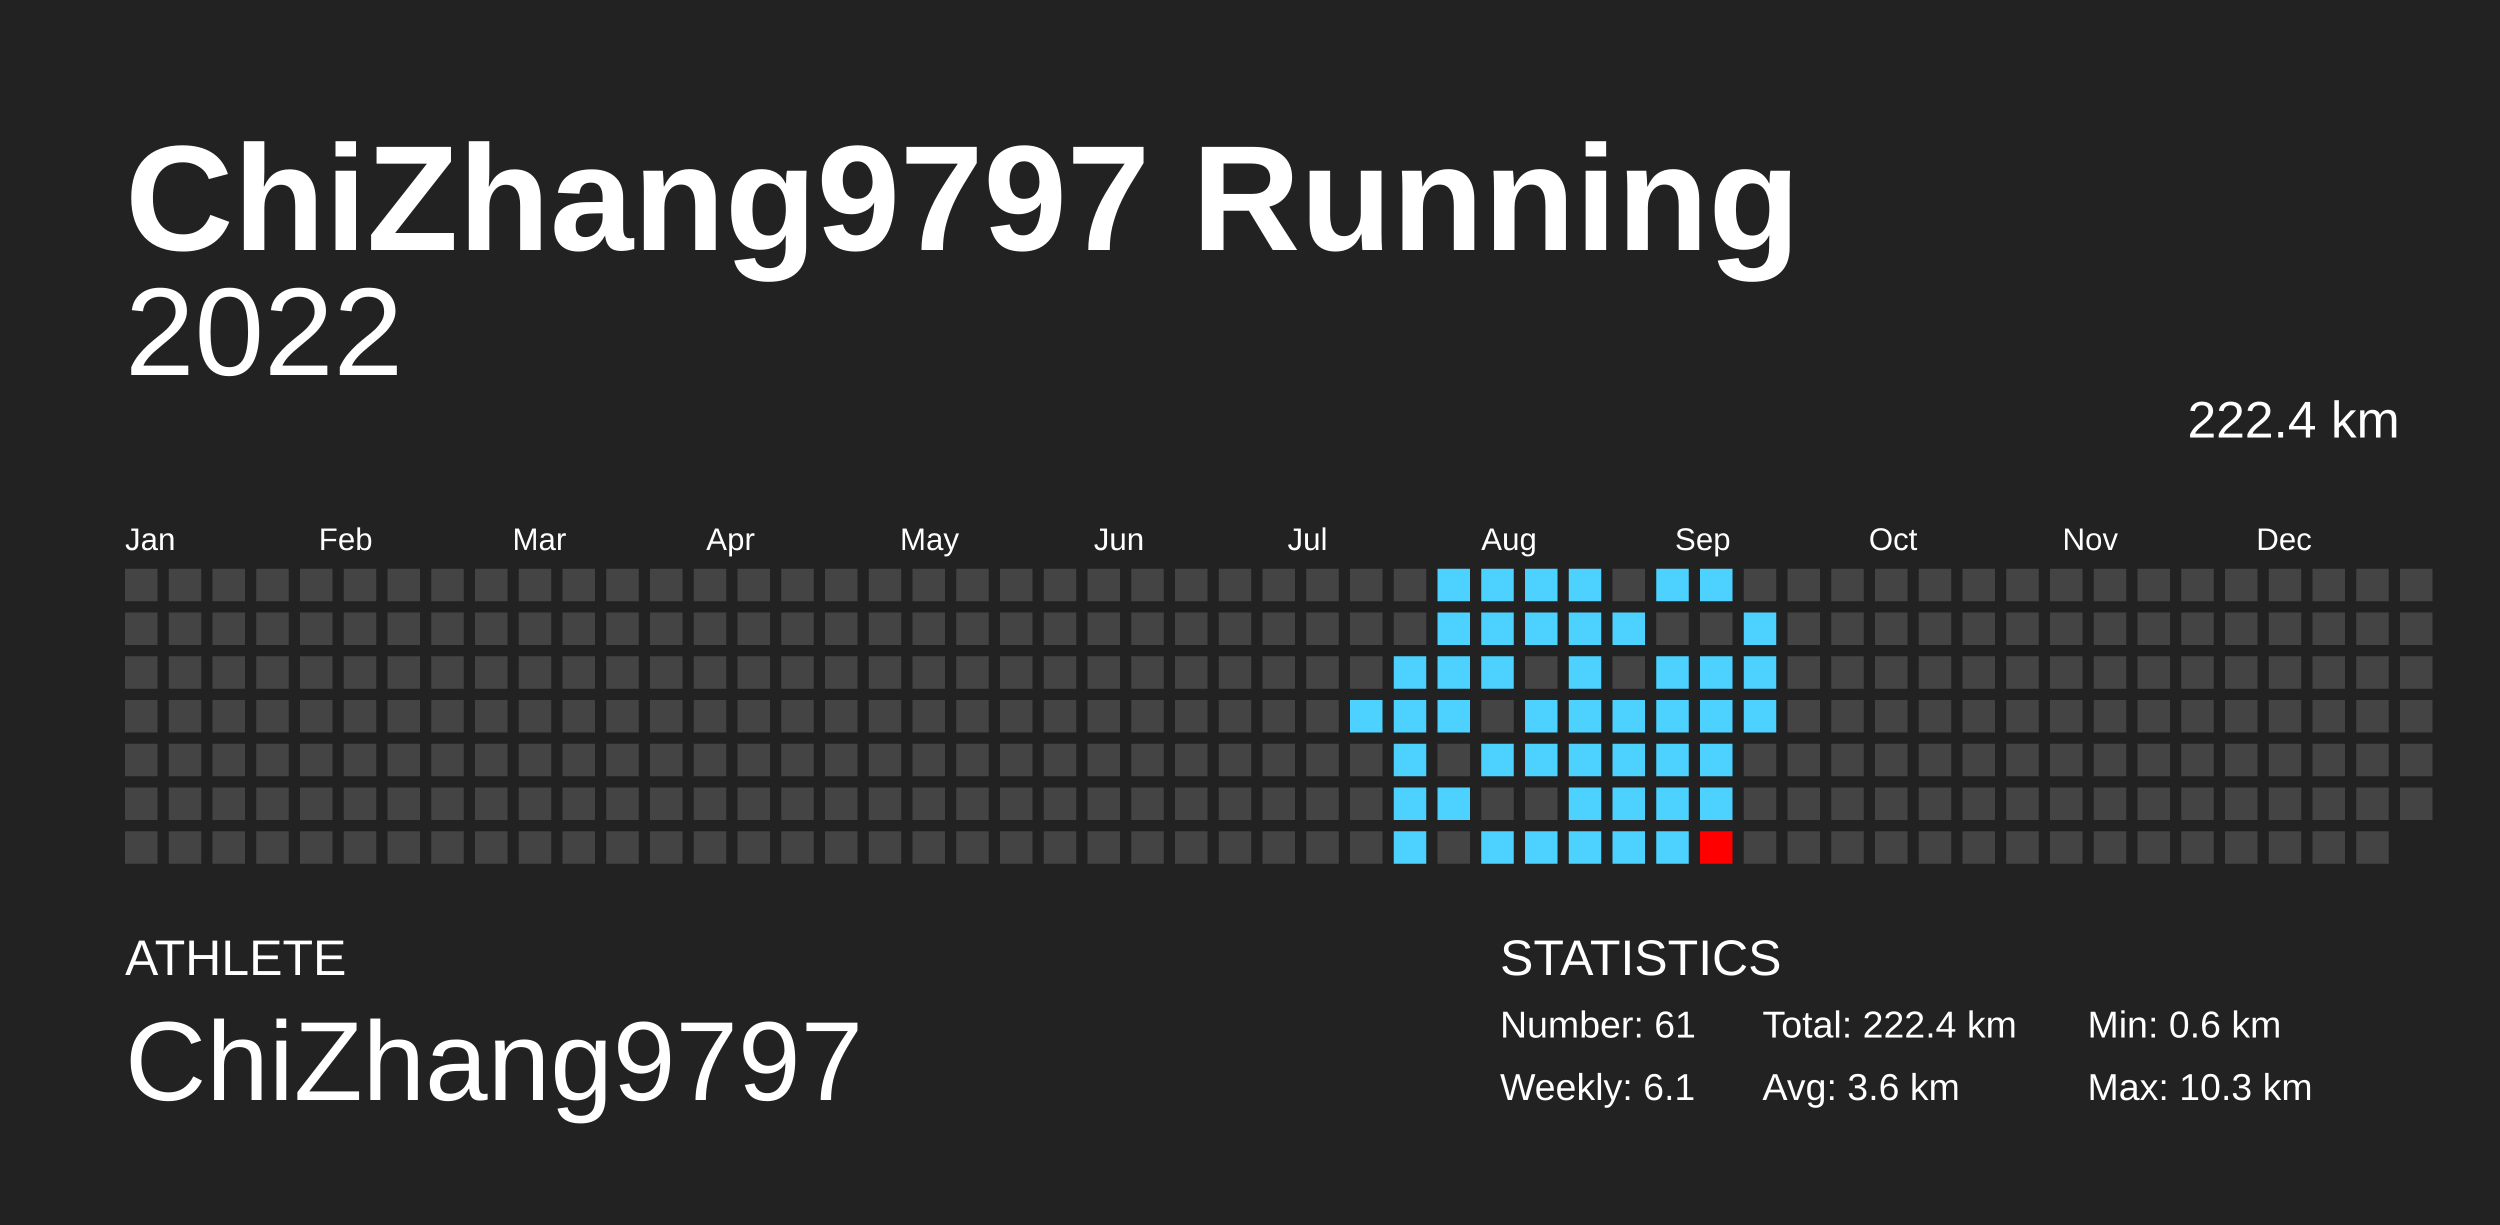
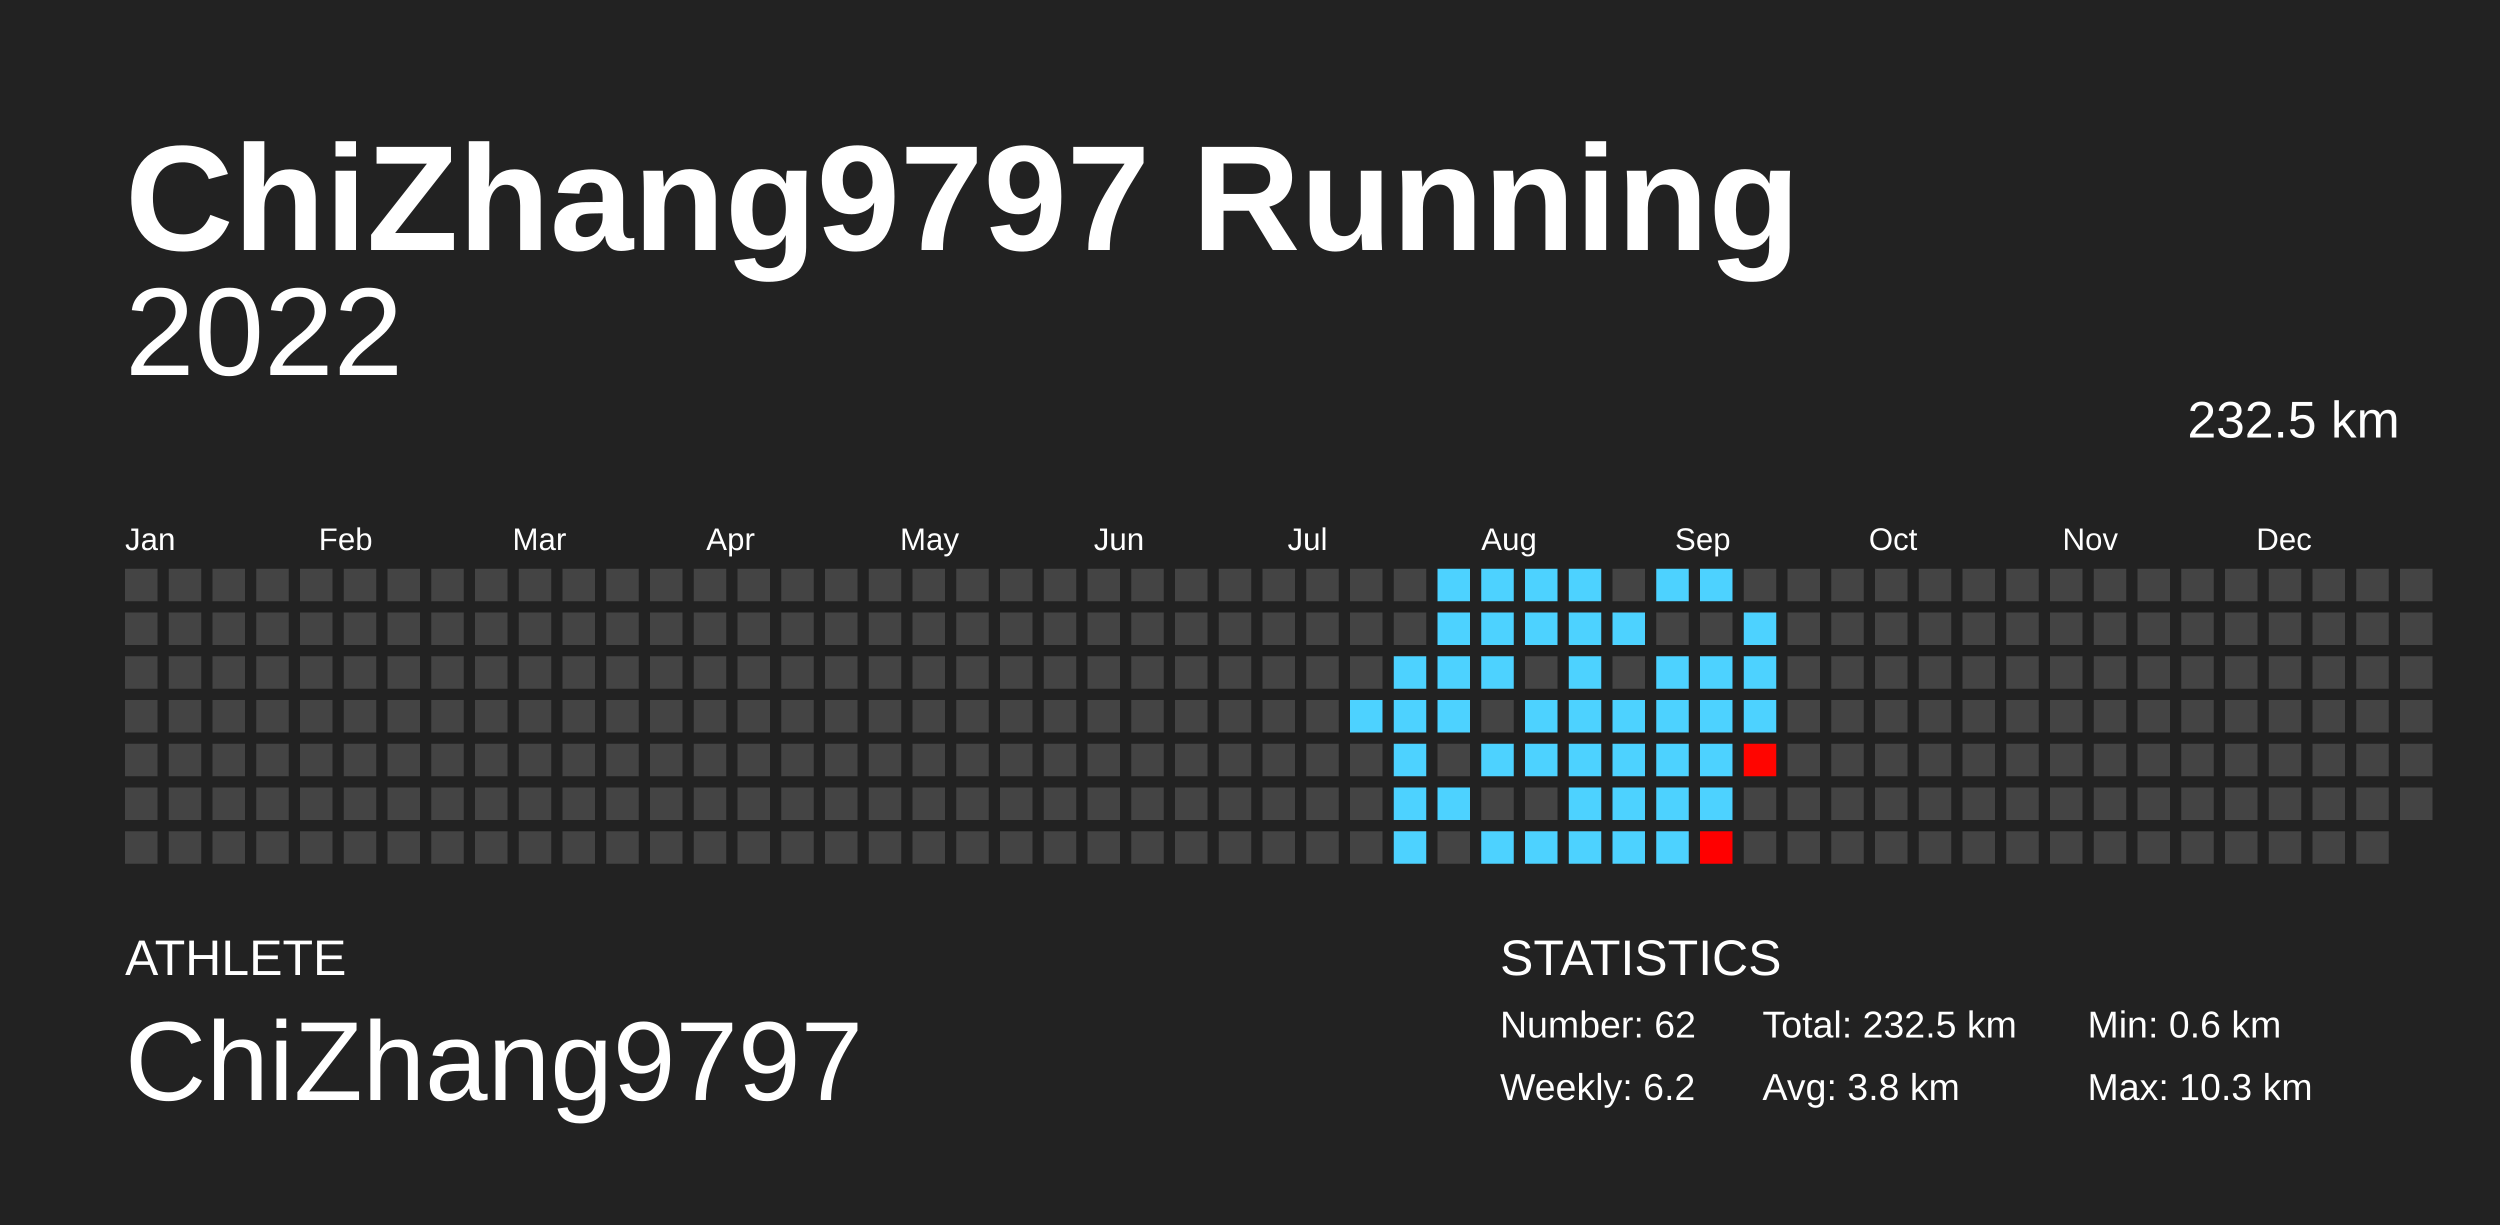
<svg xmlns="http://www.w3.org/2000/svg" baseProfile="full" height="98mm" version="1.1" viewBox="0,0,200,98" width="200mm">
  <defs />
  <rect fill="#222222" height="98" width="200" x="0" y="0" />
  <text fill="#FFFFFF" style="font-size:12px; font-family:Arial; font-weight:bold;" x="10" y="20">ChiZhang9797 Running</text>
  <text fill="#FFFFFF" style="font-size:4px; font-family:Arial" x="10" y="78">ATHLETE</text>
  <text fill="#FFFFFF" style="font-size:9px; font-family:Arial" x="10" y="88">ChiZhang9797</text>
  <text fill="#FFFFFF" style="font-size:4px; font-family:Arial" x="120" y="78">STATISTICS</text>
-   <text fill="#FFFFFF" style="font-size:3px; font-family:Arial" x="120" y="83">Number: 61</text>
-   <text fill="#FFFFFF" style="font-size:3px; font-family:Arial" x="120" y="88">Weekly: 6.1</text>
-   <text fill="#FFFFFF" style="font-size:3px; font-family:Arial" x="141" y="83">Total: 222.4 km</text>
-   <text fill="#FFFFFF" style="font-size:3px; font-family:Arial" x="141" y="88">Avg: 3.6 km</text>
+   <text fill="#FFFFFF" style="font-size:3px; font-family:Arial" x="120" y="83">Number: 62</text>
+   <text fill="#FFFFFF" style="font-size:3px; font-family:Arial" x="120" y="88">Weekly: 6.2</text>
+   <text fill="#FFFFFF" style="font-size:3px; font-family:Arial" x="141" y="83">Total: 232.5 km</text>
+   <text fill="#FFFFFF" style="font-size:3px; font-family:Arial" x="141" y="88">Avg: 3.8 km</text>
  <text fill="#FFFFFF" style="font-size:3px; font-family:Arial" x="167" y="83">Min: 0.6 km</text>
  <text fill="#FFFFFF" style="font-size:3px; font-family:Arial" x="167" y="88">Max: 10.3 km</text>
  <text alignment-baseline="hanging" fill="#FFFFFF" style="font-size:10.0px; font-family:Arial;" x="10" y="30">2022</text>
-   <text alignment-baseline="hanging" fill="#FFFFFF" style="font-size:4.125px; font-family:Arial;" x="175" y="35">222.4 km</text>
+   <text alignment-baseline="hanging" fill="#FFFFFF" style="font-size:4.125px; font-family:Arial;" x="175" y="35">232.5 km</text>
  <text fill="#FFFFFF" style="font-size:2.5px; font-family:Arial" x="10.0" y="44">Jan</text>
  <text fill="#FFFFFF" style="font-size:2.5px; font-family:Arial" x="25.5" y="44">Feb</text>
  <text fill="#FFFFFF" style="font-size:2.5px; font-family:Arial" x="41.0" y="44">Mar</text>
  <text fill="#FFFFFF" style="font-size:2.5px; font-family:Arial" x="56.5" y="44">Apr</text>
  <text fill="#FFFFFF" style="font-size:2.5px; font-family:Arial" x="72.0" y="44">May</text>
  <text fill="#FFFFFF" style="font-size:2.5px; font-family:Arial" x="87.5" y="44">Jun</text>
  <text fill="#FFFFFF" style="font-size:2.5px; font-family:Arial" x="103.0" y="44">Jul</text>
  <text fill="#FFFFFF" style="font-size:2.5px; font-family:Arial" x="118.5" y="44">Aug</text>
  <text fill="#FFFFFF" style="font-size:2.5px; font-family:Arial" x="134.0" y="44">Sep</text>
  <text fill="#FFFFFF" style="font-size:2.5px; font-family:Arial" x="149.5" y="44">Oct</text>
  <text fill="#FFFFFF" style="font-size:2.5px; font-family:Arial" x="165.0" y="44">Nov</text>
  <text fill="#FFFFFF" style="font-size:2.5px; font-family:Arial" x="180.5" y="44">Dec</text>
  <rect fill="#444444" height="2.6" width="2.6" x="10.0" y="45.5" />
  <rect fill="#444444" height="2.6" width="2.6" x="10.0" y="49.0" />
  <rect fill="#444444" height="2.6" width="2.6" x="10.0" y="52.5" />
  <rect fill="#444444" height="2.6" width="2.6" x="10.0" y="56.0" />
  <rect fill="#444444" height="2.6" width="2.6" x="10.0" y="59.5" />
  <rect fill="#444444" height="2.6" width="2.6" x="10.0" y="63.0" />
  <rect fill="#444444" height="2.6" width="2.6" x="10.0" y="66.5" />
  <rect fill="#444444" height="2.6" width="2.6" x="13.5" y="45.5" />
  <rect fill="#444444" height="2.6" width="2.6" x="13.5" y="49.0" />
  <rect fill="#444444" height="2.6" width="2.6" x="13.5" y="52.5" />
  <rect fill="#444444" height="2.6" width="2.6" x="13.5" y="56.0" />
  <rect fill="#444444" height="2.6" width="2.6" x="13.5" y="59.5" />
  <rect fill="#444444" height="2.6" width="2.6" x="13.5" y="63.0" />
  <rect fill="#444444" height="2.6" width="2.6" x="13.5" y="66.5" />
  <rect fill="#444444" height="2.6" width="2.6" x="17.0" y="45.5" />
  <rect fill="#444444" height="2.6" width="2.6" x="17.0" y="49.0" />
  <rect fill="#444444" height="2.6" width="2.6" x="17.0" y="52.5" />
  <rect fill="#444444" height="2.6" width="2.6" x="17.0" y="56.0" />
  <rect fill="#444444" height="2.6" width="2.6" x="17.0" y="59.5" />
  <rect fill="#444444" height="2.6" width="2.6" x="17.0" y="63.0" />
  <rect fill="#444444" height="2.6" width="2.6" x="17.0" y="66.5" />
  <rect fill="#444444" height="2.6" width="2.6" x="20.5" y="45.5" />
  <rect fill="#444444" height="2.6" width="2.6" x="20.5" y="49.0" />
  <rect fill="#444444" height="2.6" width="2.6" x="20.5" y="52.5" />
  <rect fill="#444444" height="2.6" width="2.6" x="20.5" y="56.0" />
  <rect fill="#444444" height="2.6" width="2.6" x="20.5" y="59.5" />
  <rect fill="#444444" height="2.6" width="2.6" x="20.5" y="63.0" />
  <rect fill="#444444" height="2.6" width="2.6" x="20.5" y="66.5" />
  <rect fill="#444444" height="2.6" width="2.6" x="24.0" y="45.5" />
  <rect fill="#444444" height="2.6" width="2.6" x="24.0" y="49.0" />
  <rect fill="#444444" height="2.6" width="2.6" x="24.0" y="52.5" />
  <rect fill="#444444" height="2.6" width="2.6" x="24.0" y="56.0" />
  <rect fill="#444444" height="2.6" width="2.6" x="24.0" y="59.5" />
  <rect fill="#444444" height="2.6" width="2.6" x="24.0" y="63.0" />
  <rect fill="#444444" height="2.6" width="2.6" x="24.0" y="66.5" />
  <rect fill="#444444" height="2.6" width="2.6" x="27.5" y="45.5" />
  <rect fill="#444444" height="2.6" width="2.6" x="27.5" y="49.0" />
  <rect fill="#444444" height="2.6" width="2.6" x="27.5" y="52.5" />
  <rect fill="#444444" height="2.6" width="2.6" x="27.5" y="56.0" />
  <rect fill="#444444" height="2.6" width="2.6" x="27.5" y="59.5" />
  <rect fill="#444444" height="2.6" width="2.6" x="27.5" y="63.0" />
  <rect fill="#444444" height="2.6" width="2.6" x="27.5" y="66.5" />
  <rect fill="#444444" height="2.6" width="2.6" x="31.0" y="45.5" />
  <rect fill="#444444" height="2.6" width="2.6" x="31.0" y="49.0" />
  <rect fill="#444444" height="2.6" width="2.6" x="31.0" y="52.5" />
  <rect fill="#444444" height="2.6" width="2.6" x="31.0" y="56.0" />
  <rect fill="#444444" height="2.6" width="2.6" x="31.0" y="59.5" />
  <rect fill="#444444" height="2.6" width="2.6" x="31.0" y="63.0" />
  <rect fill="#444444" height="2.6" width="2.6" x="31.0" y="66.5" />
  <rect fill="#444444" height="2.6" width="2.6" x="34.5" y="45.5" />
  <rect fill="#444444" height="2.6" width="2.6" x="34.5" y="49.0" />
  <rect fill="#444444" height="2.6" width="2.6" x="34.5" y="52.5" />
  <rect fill="#444444" height="2.6" width="2.6" x="34.5" y="56.0" />
  <rect fill="#444444" height="2.6" width="2.6" x="34.5" y="59.5" />
  <rect fill="#444444" height="2.6" width="2.6" x="34.5" y="63.0" />
  <rect fill="#444444" height="2.6" width="2.6" x="34.5" y="66.5" />
  <rect fill="#444444" height="2.6" width="2.6" x="38.0" y="45.5" />
  <rect fill="#444444" height="2.6" width="2.6" x="38.0" y="49.0" />
  <rect fill="#444444" height="2.6" width="2.6" x="38.0" y="52.5" />
  <rect fill="#444444" height="2.6" width="2.6" x="38.0" y="56.0" />
  <rect fill="#444444" height="2.6" width="2.6" x="38.0" y="59.5" />
  <rect fill="#444444" height="2.6" width="2.6" x="38.0" y="63.0" />
  <rect fill="#444444" height="2.6" width="2.6" x="38.0" y="66.5" />
  <rect fill="#444444" height="2.6" width="2.6" x="41.5" y="45.5" />
  <rect fill="#444444" height="2.6" width="2.6" x="41.5" y="49.0" />
  <rect fill="#444444" height="2.6" width="2.6" x="41.5" y="52.5" />
  <rect fill="#444444" height="2.6" width="2.6" x="41.5" y="56.0" />
  <rect fill="#444444" height="2.6" width="2.6" x="41.5" y="59.5" />
  <rect fill="#444444" height="2.6" width="2.6" x="41.5" y="63.0" />
  <rect fill="#444444" height="2.6" width="2.6" x="41.5" y="66.5" />
  <rect fill="#444444" height="2.6" width="2.6" x="45.0" y="45.5" />
  <rect fill="#444444" height="2.6" width="2.6" x="45.0" y="49.0" />
  <rect fill="#444444" height="2.6" width="2.6" x="45.0" y="52.5" />
  <rect fill="#444444" height="2.6" width="2.6" x="45.0" y="56.0" />
  <rect fill="#444444" height="2.6" width="2.6" x="45.0" y="59.5" />
  <rect fill="#444444" height="2.6" width="2.6" x="45.0" y="63.0" />
  <rect fill="#444444" height="2.6" width="2.6" x="45.0" y="66.5" />
  <rect fill="#444444" height="2.6" width="2.6" x="48.5" y="45.5" />
  <rect fill="#444444" height="2.6" width="2.6" x="48.5" y="49.0" />
  <rect fill="#444444" height="2.6" width="2.6" x="48.5" y="52.5" />
  <rect fill="#444444" height="2.6" width="2.6" x="48.5" y="56.0" />
  <rect fill="#444444" height="2.6" width="2.6" x="48.5" y="59.5" />
  <rect fill="#444444" height="2.6" width="2.6" x="48.5" y="63.0" />
  <rect fill="#444444" height="2.6" width="2.6" x="48.5" y="66.5" />
  <rect fill="#444444" height="2.6" width="2.6" x="52.0" y="45.5" />
  <rect fill="#444444" height="2.6" width="2.6" x="52.0" y="49.0" />
  <rect fill="#444444" height="2.6" width="2.6" x="52.0" y="52.5" />
  <rect fill="#444444" height="2.6" width="2.6" x="52.0" y="56.0" />
  <rect fill="#444444" height="2.6" width="2.6" x="52.0" y="59.5" />
  <rect fill="#444444" height="2.6" width="2.6" x="52.0" y="63.0" />
  <rect fill="#444444" height="2.6" width="2.6" x="52.0" y="66.5" />
  <rect fill="#444444" height="2.6" width="2.6" x="55.5" y="45.5" />
  <rect fill="#444444" height="2.6" width="2.6" x="55.5" y="49.0" />
  <rect fill="#444444" height="2.6" width="2.6" x="55.5" y="52.5" />
  <rect fill="#444444" height="2.6" width="2.6" x="55.5" y="56.0" />
  <rect fill="#444444" height="2.6" width="2.6" x="55.5" y="59.5" />
  <rect fill="#444444" height="2.6" width="2.6" x="55.5" y="63.0" />
  <rect fill="#444444" height="2.6" width="2.6" x="55.5" y="66.5" />
  <rect fill="#444444" height="2.6" width="2.6" x="59.0" y="45.5" />
  <rect fill="#444444" height="2.6" width="2.6" x="59.0" y="49.0" />
  <rect fill="#444444" height="2.6" width="2.6" x="59.0" y="52.5" />
  <rect fill="#444444" height="2.6" width="2.6" x="59.0" y="56.0" />
  <rect fill="#444444" height="2.6" width="2.6" x="59.0" y="59.5" />
  <rect fill="#444444" height="2.6" width="2.6" x="59.0" y="63.0" />
  <rect fill="#444444" height="2.6" width="2.6" x="59.0" y="66.5" />
  <rect fill="#444444" height="2.6" width="2.6" x="62.5" y="45.5" />
  <rect fill="#444444" height="2.6" width="2.6" x="62.5" y="49.0" />
  <rect fill="#444444" height="2.6" width="2.6" x="62.5" y="52.5" />
  <rect fill="#444444" height="2.6" width="2.6" x="62.5" y="56.0" />
  <rect fill="#444444" height="2.6" width="2.6" x="62.5" y="59.5" />
  <rect fill="#444444" height="2.6" width="2.6" x="62.5" y="63.0" />
  <rect fill="#444444" height="2.6" width="2.6" x="62.5" y="66.5" />
  <rect fill="#444444" height="2.6" width="2.6" x="66.0" y="45.5" />
  <rect fill="#444444" height="2.6" width="2.6" x="66.0" y="49.0" />
  <rect fill="#444444" height="2.6" width="2.6" x="66.0" y="52.5" />
  <rect fill="#444444" height="2.6" width="2.6" x="66.0" y="56.0" />
  <rect fill="#444444" height="2.6" width="2.6" x="66.0" y="59.5" />
  <rect fill="#444444" height="2.6" width="2.6" x="66.0" y="63.0" />
  <rect fill="#444444" height="2.6" width="2.6" x="66.0" y="66.5" />
  <rect fill="#444444" height="2.6" width="2.6" x="69.5" y="45.5" />
  <rect fill="#444444" height="2.6" width="2.6" x="69.5" y="49.0" />
  <rect fill="#444444" height="2.6" width="2.6" x="69.5" y="52.5" />
  <rect fill="#444444" height="2.6" width="2.6" x="69.5" y="56.0" />
  <rect fill="#444444" height="2.6" width="2.6" x="69.5" y="59.5" />
  <rect fill="#444444" height="2.6" width="2.6" x="69.5" y="63.0" />
  <rect fill="#444444" height="2.6" width="2.6" x="69.5" y="66.5" />
  <rect fill="#444444" height="2.6" width="2.6" x="73.0" y="45.5" />
  <rect fill="#444444" height="2.6" width="2.6" x="73.0" y="49.0" />
  <rect fill="#444444" height="2.6" width="2.6" x="73.0" y="52.5" />
  <rect fill="#444444" height="2.6" width="2.6" x="73.0" y="56.0" />
  <rect fill="#444444" height="2.6" width="2.6" x="73.0" y="59.5" />
  <rect fill="#444444" height="2.6" width="2.6" x="73.0" y="63.0" />
  <rect fill="#444444" height="2.6" width="2.6" x="73.0" y="66.5" />
  <rect fill="#444444" height="2.6" width="2.6" x="76.5" y="45.5" />
  <rect fill="#444444" height="2.6" width="2.6" x="76.5" y="49.0" />
  <rect fill="#444444" height="2.6" width="2.6" x="76.5" y="52.5" />
  <rect fill="#444444" height="2.6" width="2.6" x="76.5" y="56.0" />
  <rect fill="#444444" height="2.6" width="2.6" x="76.5" y="59.5" />
  <rect fill="#444444" height="2.6" width="2.6" x="76.5" y="63.0" />
  <rect fill="#444444" height="2.6" width="2.6" x="76.5" y="66.5" />
  <rect fill="#444444" height="2.6" width="2.6" x="80.0" y="45.5" />
  <rect fill="#444444" height="2.6" width="2.6" x="80.0" y="49.0" />
  <rect fill="#444444" height="2.6" width="2.6" x="80.0" y="52.5" />
  <rect fill="#444444" height="2.6" width="2.6" x="80.0" y="56.0" />
  <rect fill="#444444" height="2.6" width="2.6" x="80.0" y="59.5" />
  <rect fill="#444444" height="2.6" width="2.6" x="80.0" y="63.0" />
  <rect fill="#444444" height="2.6" width="2.6" x="80.0" y="66.5" />
  <rect fill="#444444" height="2.6" width="2.6" x="83.5" y="45.5" />
  <rect fill="#444444" height="2.6" width="2.6" x="83.5" y="49.0" />
  <rect fill="#444444" height="2.6" width="2.6" x="83.5" y="52.5" />
  <rect fill="#444444" height="2.6" width="2.6" x="83.5" y="56.0" />
  <rect fill="#444444" height="2.6" width="2.6" x="83.5" y="59.5" />
  <rect fill="#444444" height="2.6" width="2.6" x="83.5" y="63.0" />
  <rect fill="#444444" height="2.6" width="2.6" x="83.5" y="66.5" />
  <rect fill="#444444" height="2.6" width="2.6" x="87.0" y="45.5" />
  <rect fill="#444444" height="2.6" width="2.6" x="87.0" y="49.0" />
  <rect fill="#444444" height="2.6" width="2.6" x="87.0" y="52.5" />
  <rect fill="#444444" height="2.6" width="2.6" x="87.0" y="56.0" />
  <rect fill="#444444" height="2.6" width="2.6" x="87.0" y="59.5" />
  <rect fill="#444444" height="2.6" width="2.6" x="87.0" y="63.0" />
  <rect fill="#444444" height="2.6" width="2.6" x="87.0" y="66.5" />
  <rect fill="#444444" height="2.6" width="2.6" x="90.5" y="45.5" />
  <rect fill="#444444" height="2.6" width="2.6" x="90.5" y="49.0" />
  <rect fill="#444444" height="2.6" width="2.6" x="90.5" y="52.5" />
  <rect fill="#444444" height="2.6" width="2.6" x="90.5" y="56.0" />
  <rect fill="#444444" height="2.6" width="2.6" x="90.5" y="59.5" />
  <rect fill="#444444" height="2.6" width="2.6" x="90.5" y="63.0" />
  <rect fill="#444444" height="2.6" width="2.6" x="90.5" y="66.5" />
  <rect fill="#444444" height="2.6" width="2.6" x="94.0" y="45.5" />
  <rect fill="#444444" height="2.6" width="2.6" x="94.0" y="49.0" />
  <rect fill="#444444" height="2.6" width="2.6" x="94.0" y="52.5" />
  <rect fill="#444444" height="2.6" width="2.6" x="94.0" y="56.0" />
  <rect fill="#444444" height="2.6" width="2.6" x="94.0" y="59.5" />
  <rect fill="#444444" height="2.6" width="2.6" x="94.0" y="63.0" />
  <rect fill="#444444" height="2.6" width="2.6" x="94.0" y="66.5" />
  <rect fill="#444444" height="2.6" width="2.6" x="97.5" y="45.5" />
  <rect fill="#444444" height="2.6" width="2.6" x="97.5" y="49.0" />
  <rect fill="#444444" height="2.6" width="2.6" x="97.5" y="52.5" />
  <rect fill="#444444" height="2.6" width="2.6" x="97.5" y="56.0" />
  <rect fill="#444444" height="2.6" width="2.6" x="97.5" y="59.5" />
  <rect fill="#444444" height="2.6" width="2.6" x="97.5" y="63.0" />
  <rect fill="#444444" height="2.6" width="2.6" x="97.5" y="66.5" />
  <rect fill="#444444" height="2.6" width="2.6" x="101.0" y="45.5" />
  <rect fill="#444444" height="2.6" width="2.6" x="101.0" y="49.0" />
  <rect fill="#444444" height="2.6" width="2.6" x="101.0" y="52.5" />
  <rect fill="#444444" height="2.6" width="2.6" x="101.0" y="56.0" />
  <rect fill="#444444" height="2.6" width="2.6" x="101.0" y="59.5" />
  <rect fill="#444444" height="2.6" width="2.6" x="101.0" y="63.0" />
  <rect fill="#444444" height="2.6" width="2.6" x="101.0" y="66.5" />
  <rect fill="#444444" height="2.6" width="2.6" x="104.5" y="45.5" />
  <rect fill="#444444" height="2.6" width="2.6" x="104.5" y="49.0" />
  <rect fill="#444444" height="2.6" width="2.6" x="104.5" y="52.5" />
  <rect fill="#444444" height="2.6" width="2.6" x="104.5" y="56.0" />
  <rect fill="#444444" height="2.6" width="2.6" x="104.5" y="59.5" />
  <rect fill="#444444" height="2.6" width="2.6" x="104.5" y="63.0" />
  <rect fill="#444444" height="2.6" width="2.6" x="104.5" y="66.5" />
  <rect fill="#444444" height="2.6" width="2.6" x="108.0" y="45.5" />
  <rect fill="#444444" height="2.6" width="2.6" x="108.0" y="49.0" />
  <rect fill="#444444" height="2.6" width="2.6" x="108.0" y="52.5" />
  <rect fill="#4dd2ff" height="2.6" width="2.6" x="108.0" y="56.0" />
  <rect fill="#444444" height="2.6" width="2.6" x="108.0" y="59.5" />
  <rect fill="#444444" height="2.6" width="2.6" x="108.0" y="63.0" />
  <rect fill="#444444" height="2.6" width="2.6" x="108.0" y="66.5" />
  <rect fill="#444444" height="2.6" width="2.6" x="111.5" y="45.5" />
  <rect fill="#444444" height="2.6" width="2.6" x="111.5" y="49.0" />
  <rect fill="#4dd2ff" height="2.6" width="2.6" x="111.5" y="52.5" />
  <rect fill="#4dd2ff" height="2.6" width="2.6" x="111.5" y="56.0" />
  <rect fill="#4dd2ff" height="2.6" width="2.6" x="111.5" y="59.5" />
  <rect fill="#4dd2ff" height="2.6" width="2.6" x="111.5" y="63.0" />
  <rect fill="#4dd2ff" height="2.6" width="2.6" x="111.5" y="66.5" />
  <rect fill="#4dd2ff" height="2.6" width="2.6" x="115.0" y="45.5" />
  <rect fill="#4dd2ff" height="2.6" width="2.6" x="115.0" y="49.0" />
  <rect fill="#4dd2ff" height="2.6" width="2.6" x="115.0" y="52.5" />
  <rect fill="#4dd2ff" height="2.6" width="2.6" x="115.0" y="56.0" />
  <rect fill="#444444" height="2.6" width="2.6" x="115.0" y="59.5" />
  <rect fill="#4dd2ff" height="2.6" width="2.6" x="115.0" y="63.0" />
  <rect fill="#444444" height="2.6" width="2.6" x="115.0" y="66.5" />
  <rect fill="#4dd2ff" height="2.6" width="2.6" x="118.5" y="45.5" />
  <rect fill="#4dd2ff" height="2.6" width="2.6" x="118.5" y="49.0" />
  <rect fill="#4dd2ff" height="2.6" width="2.6" x="118.5" y="52.5" />
  <rect fill="#444444" height="2.6" width="2.6" x="118.5" y="56.0" />
  <rect fill="#4dd2ff" height="2.6" width="2.6" x="118.5" y="59.5" />
  <rect fill="#444444" height="2.6" width="2.6" x="118.5" y="63.0" />
  <rect fill="#4dd2ff" height="2.6" width="2.6" x="118.5" y="66.5" />
  <rect fill="#4dd2ff" height="2.6" width="2.6" x="122.0" y="45.5" />
  <rect fill="#4dd2ff" height="2.6" width="2.6" x="122.0" y="49.0" />
  <rect fill="#444444" height="2.6" width="2.6" x="122.0" y="52.5" />
  <rect fill="#4dd2ff" height="2.6" width="2.6" x="122.0" y="56.0" />
  <rect fill="#4dd2ff" height="2.6" width="2.6" x="122.0" y="59.5" />
  <rect fill="#444444" height="2.6" width="2.6" x="122.0" y="63.0" />
  <rect fill="#4dd2ff" height="2.6" width="2.6" x="122.0" y="66.5" />
  <rect fill="#4dd2ff" height="2.6" width="2.6" x="125.5" y="45.5" />
  <rect fill="#4dd2ff" height="2.6" width="2.6" x="125.5" y="49.0" />
  <rect fill="#4dd2ff" height="2.6" width="2.6" x="125.5" y="52.5" />
  <rect fill="#4dd2ff" height="2.6" width="2.6" x="125.5" y="56.0" />
  <rect fill="#4dd2ff" height="2.6" width="2.6" x="125.5" y="59.5" />
  <rect fill="#4dd2ff" height="2.6" width="2.6" x="125.5" y="63.0" />
  <rect fill="#4dd2ff" height="2.6" width="2.6" x="125.5" y="66.5" />
  <rect fill="#444444" height="2.6" width="2.6" x="129.0" y="45.5" />
  <rect fill="#4dd2ff" height="2.6" width="2.6" x="129.0" y="49.0" />
  <rect fill="#444444" height="2.6" width="2.6" x="129.0" y="52.5" />
  <rect fill="#4dd2ff" height="2.6" width="2.6" x="129.0" y="56.0" />
  <rect fill="#4dd2ff" height="2.6" width="2.6" x="129.0" y="59.5" />
  <rect fill="#4dd2ff" height="2.6" width="2.6" x="129.0" y="63.0" />
  <rect fill="#4dd2ff" height="2.6" width="2.6" x="129.0" y="66.5" />
  <rect fill="#4dd2ff" height="2.6" width="2.6" x="132.5" y="45.5" />
  <rect fill="#444444" height="2.6" width="2.6" x="132.5" y="49.0" />
  <rect fill="#4dd2ff" height="2.6" width="2.6" x="132.5" y="52.5" />
  <rect fill="#4dd2ff" height="2.6" width="2.6" x="132.5" y="56.0" />
  <rect fill="#4dd2ff" height="2.6" width="2.6" x="132.5" y="59.5" />
  <rect fill="#4dd2ff" height="2.6" width="2.6" x="132.5" y="63.0" />
  <rect fill="#4dd2ff" height="2.6" width="2.6" x="132.5" y="66.5" />
  <rect fill="#4dd2ff" height="2.6" width="2.6" x="136.0" y="45.5" />
  <rect fill="#444444" height="2.6" width="2.6" x="136.0" y="49.0" />
  <rect fill="#4dd2ff" height="2.6" width="2.6" x="136.0" y="52.5" />
  <rect fill="#4dd2ff" height="2.6" width="2.6" x="136.0" y="56.0" />
  <rect fill="#4dd2ff" height="2.6" width="2.6" x="136.0" y="59.5" />
  <rect fill="#4dd2ff" height="2.6" width="2.6" x="136.0" y="63.0" />
  <rect fill="#ff0000" height="2.6" width="2.6" x="136.0" y="66.5" />
  <rect fill="#444444" height="2.6" width="2.6" x="139.5" y="45.5" />
  <rect fill="#4dd2ff" height="2.6" width="2.6" x="139.5" y="49.0" />
  <rect fill="#4dd2ff" height="2.6" width="2.6" x="139.5" y="52.5" />
  <rect fill="#4dd2ff" height="2.6" width="2.6" x="139.5" y="56.0" />
-   <rect fill="#444444" height="2.6" width="2.6" x="139.5" y="59.5" />
+   <rect fill="#ff0500" height="2.6" width="2.6" x="139.5" y="59.5" />
  <rect fill="#444444" height="2.6" width="2.6" x="139.5" y="63.0" />
  <rect fill="#444444" height="2.6" width="2.6" x="139.5" y="66.5" />
  <rect fill="#444444" height="2.6" width="2.6" x="143.0" y="45.5" />
  <rect fill="#444444" height="2.6" width="2.6" x="143.0" y="49.0" />
  <rect fill="#444444" height="2.6" width="2.6" x="143.0" y="52.5" />
  <rect fill="#444444" height="2.6" width="2.6" x="143.0" y="56.0" />
  <rect fill="#444444" height="2.6" width="2.6" x="143.0" y="59.5" />
  <rect fill="#444444" height="2.6" width="2.6" x="143.0" y="63.0" />
  <rect fill="#444444" height="2.6" width="2.6" x="143.0" y="66.5" />
  <rect fill="#444444" height="2.6" width="2.6" x="146.5" y="45.5" />
  <rect fill="#444444" height="2.6" width="2.6" x="146.5" y="49.0" />
  <rect fill="#444444" height="2.6" width="2.6" x="146.5" y="52.5" />
  <rect fill="#444444" height="2.6" width="2.6" x="146.5" y="56.0" />
  <rect fill="#444444" height="2.6" width="2.6" x="146.5" y="59.5" />
  <rect fill="#444444" height="2.6" width="2.6" x="146.5" y="63.0" />
  <rect fill="#444444" height="2.6" width="2.6" x="146.5" y="66.5" />
  <rect fill="#444444" height="2.6" width="2.6" x="150.0" y="45.5" />
  <rect fill="#444444" height="2.6" width="2.6" x="150.0" y="49.0" />
  <rect fill="#444444" height="2.6" width="2.6" x="150.0" y="52.5" />
  <rect fill="#444444" height="2.6" width="2.6" x="150.0" y="56.0" />
  <rect fill="#444444" height="2.6" width="2.6" x="150.0" y="59.5" />
  <rect fill="#444444" height="2.6" width="2.6" x="150.0" y="63.0" />
  <rect fill="#444444" height="2.6" width="2.6" x="150.0" y="66.5" />
  <rect fill="#444444" height="2.6" width="2.6" x="153.5" y="45.5" />
  <rect fill="#444444" height="2.6" width="2.6" x="153.5" y="49.0" />
  <rect fill="#444444" height="2.6" width="2.6" x="153.5" y="52.5" />
  <rect fill="#444444" height="2.6" width="2.6" x="153.5" y="56.0" />
  <rect fill="#444444" height="2.6" width="2.6" x="153.5" y="59.5" />
  <rect fill="#444444" height="2.6" width="2.6" x="153.5" y="63.0" />
  <rect fill="#444444" height="2.6" width="2.6" x="153.5" y="66.5" />
  <rect fill="#444444" height="2.6" width="2.6" x="157.0" y="45.5" />
  <rect fill="#444444" height="2.6" width="2.6" x="157.0" y="49.0" />
  <rect fill="#444444" height="2.6" width="2.6" x="157.0" y="52.5" />
  <rect fill="#444444" height="2.6" width="2.6" x="157.0" y="56.0" />
  <rect fill="#444444" height="2.6" width="2.6" x="157.0" y="59.5" />
  <rect fill="#444444" height="2.6" width="2.6" x="157.0" y="63.0" />
  <rect fill="#444444" height="2.6" width="2.6" x="157.0" y="66.5" />
  <rect fill="#444444" height="2.6" width="2.6" x="160.5" y="45.5" />
  <rect fill="#444444" height="2.6" width="2.6" x="160.5" y="49.0" />
  <rect fill="#444444" height="2.6" width="2.6" x="160.5" y="52.5" />
  <rect fill="#444444" height="2.6" width="2.6" x="160.5" y="56.0" />
  <rect fill="#444444" height="2.6" width="2.6" x="160.5" y="59.5" />
  <rect fill="#444444" height="2.6" width="2.6" x="160.5" y="63.0" />
  <rect fill="#444444" height="2.6" width="2.6" x="160.5" y="66.5" />
  <rect fill="#444444" height="2.6" width="2.6" x="164.0" y="45.5" />
  <rect fill="#444444" height="2.6" width="2.6" x="164.0" y="49.0" />
  <rect fill="#444444" height="2.6" width="2.6" x="164.0" y="52.5" />
  <rect fill="#444444" height="2.6" width="2.6" x="164.0" y="56.0" />
  <rect fill="#444444" height="2.6" width="2.6" x="164.0" y="59.5" />
  <rect fill="#444444" height="2.6" width="2.6" x="164.0" y="63.0" />
  <rect fill="#444444" height="2.6" width="2.6" x="164.0" y="66.5" />
  <rect fill="#444444" height="2.6" width="2.6" x="167.5" y="45.5" />
  <rect fill="#444444" height="2.6" width="2.6" x="167.5" y="49.0" />
  <rect fill="#444444" height="2.6" width="2.6" x="167.5" y="52.5" />
  <rect fill="#444444" height="2.6" width="2.6" x="167.5" y="56.0" />
  <rect fill="#444444" height="2.6" width="2.6" x="167.5" y="59.5" />
  <rect fill="#444444" height="2.6" width="2.6" x="167.5" y="63.0" />
  <rect fill="#444444" height="2.6" width="2.6" x="167.5" y="66.5" />
  <rect fill="#444444" height="2.6" width="2.6" x="171.0" y="45.5" />
  <rect fill="#444444" height="2.6" width="2.6" x="171.0" y="49.0" />
  <rect fill="#444444" height="2.6" width="2.6" x="171.0" y="52.5" />
  <rect fill="#444444" height="2.6" width="2.6" x="171.0" y="56.0" />
  <rect fill="#444444" height="2.6" width="2.6" x="171.0" y="59.5" />
  <rect fill="#444444" height="2.6" width="2.6" x="171.0" y="63.0" />
  <rect fill="#444444" height="2.6" width="2.6" x="171.0" y="66.5" />
  <rect fill="#444444" height="2.6" width="2.6" x="174.5" y="45.5" />
  <rect fill="#444444" height="2.6" width="2.6" x="174.5" y="49.0" />
  <rect fill="#444444" height="2.6" width="2.6" x="174.5" y="52.5" />
  <rect fill="#444444" height="2.6" width="2.6" x="174.5" y="56.0" />
  <rect fill="#444444" height="2.6" width="2.6" x="174.5" y="59.5" />
  <rect fill="#444444" height="2.6" width="2.6" x="174.5" y="63.0" />
  <rect fill="#444444" height="2.6" width="2.6" x="174.5" y="66.5" />
  <rect fill="#444444" height="2.6" width="2.6" x="178.0" y="45.5" />
  <rect fill="#444444" height="2.6" width="2.6" x="178.0" y="49.0" />
  <rect fill="#444444" height="2.6" width="2.6" x="178.0" y="52.5" />
  <rect fill="#444444" height="2.6" width="2.6" x="178.0" y="56.0" />
  <rect fill="#444444" height="2.6" width="2.6" x="178.0" y="59.5" />
  <rect fill="#444444" height="2.6" width="2.6" x="178.0" y="63.0" />
  <rect fill="#444444" height="2.6" width="2.6" x="178.0" y="66.5" />
  <rect fill="#444444" height="2.6" width="2.6" x="181.5" y="45.5" />
  <rect fill="#444444" height="2.6" width="2.6" x="181.5" y="49.0" />
  <rect fill="#444444" height="2.6" width="2.6" x="181.5" y="52.5" />
  <rect fill="#444444" height="2.6" width="2.6" x="181.5" y="56.0" />
  <rect fill="#444444" height="2.6" width="2.6" x="181.5" y="59.5" />
  <rect fill="#444444" height="2.6" width="2.6" x="181.5" y="63.0" />
  <rect fill="#444444" height="2.6" width="2.6" x="181.5" y="66.5" />
  <rect fill="#444444" height="2.6" width="2.6" x="185.0" y="45.5" />
  <rect fill="#444444" height="2.6" width="2.6" x="185.0" y="49.0" />
  <rect fill="#444444" height="2.6" width="2.6" x="185.0" y="52.5" />
  <rect fill="#444444" height="2.6" width="2.6" x="185.0" y="56.0" />
  <rect fill="#444444" height="2.6" width="2.6" x="185.0" y="59.5" />
  <rect fill="#444444" height="2.6" width="2.6" x="185.0" y="63.0" />
  <rect fill="#444444" height="2.6" width="2.6" x="185.0" y="66.5" />
  <rect fill="#444444" height="2.6" width="2.6" x="188.5" y="45.5" />
  <rect fill="#444444" height="2.6" width="2.6" x="188.5" y="49.0" />
  <rect fill="#444444" height="2.6" width="2.6" x="188.5" y="52.5" />
  <rect fill="#444444" height="2.6" width="2.6" x="188.5" y="56.0" />
  <rect fill="#444444" height="2.6" width="2.6" x="188.5" y="59.5" />
  <rect fill="#444444" height="2.6" width="2.6" x="188.5" y="63.0" />
  <rect fill="#444444" height="2.6" width="2.6" x="188.5" y="66.5" />
  <rect fill="#444444" height="2.6" width="2.6" x="192.0" y="45.5" />
  <rect fill="#444444" height="2.6" width="2.6" x="192.0" y="49.0" />
  <rect fill="#444444" height="2.6" width="2.6" x="192.0" y="52.5" />
  <rect fill="#444444" height="2.6" width="2.6" x="192.0" y="56.0" />
  <rect fill="#444444" height="2.6" width="2.6" x="192.0" y="59.5" />
  <rect fill="#444444" height="2.6" width="2.6" x="192.0" y="63.0" />
</svg>
